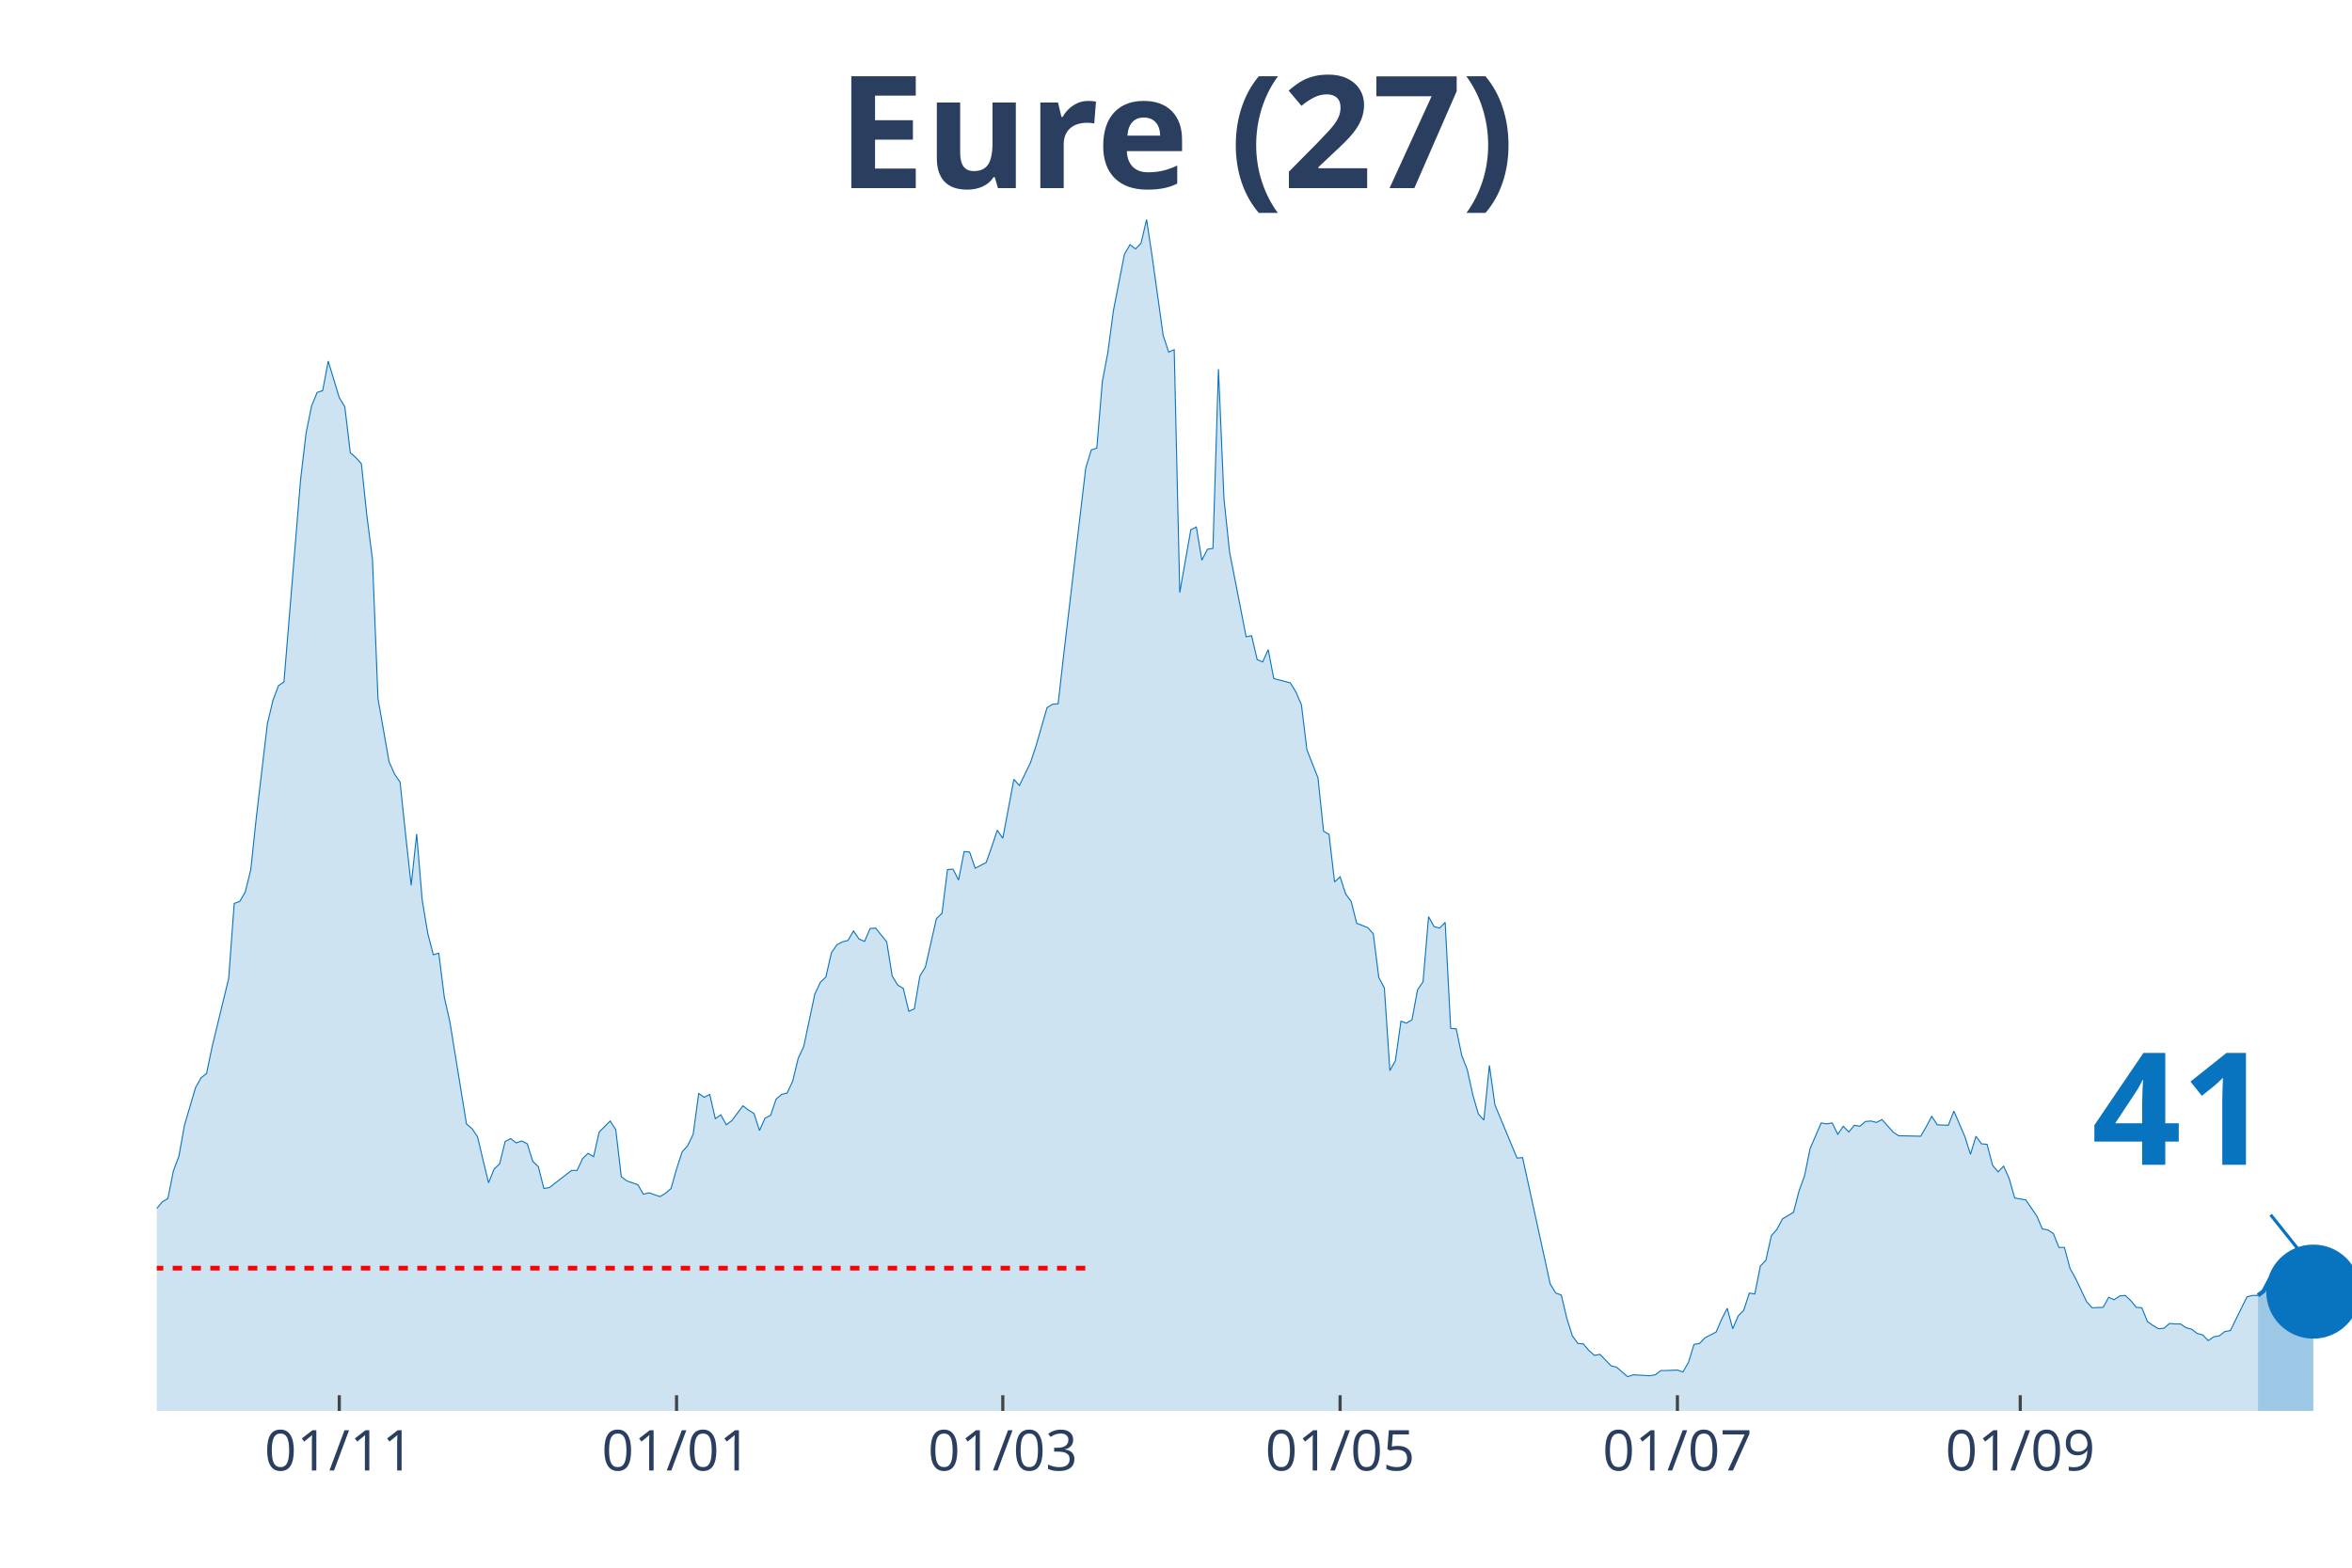
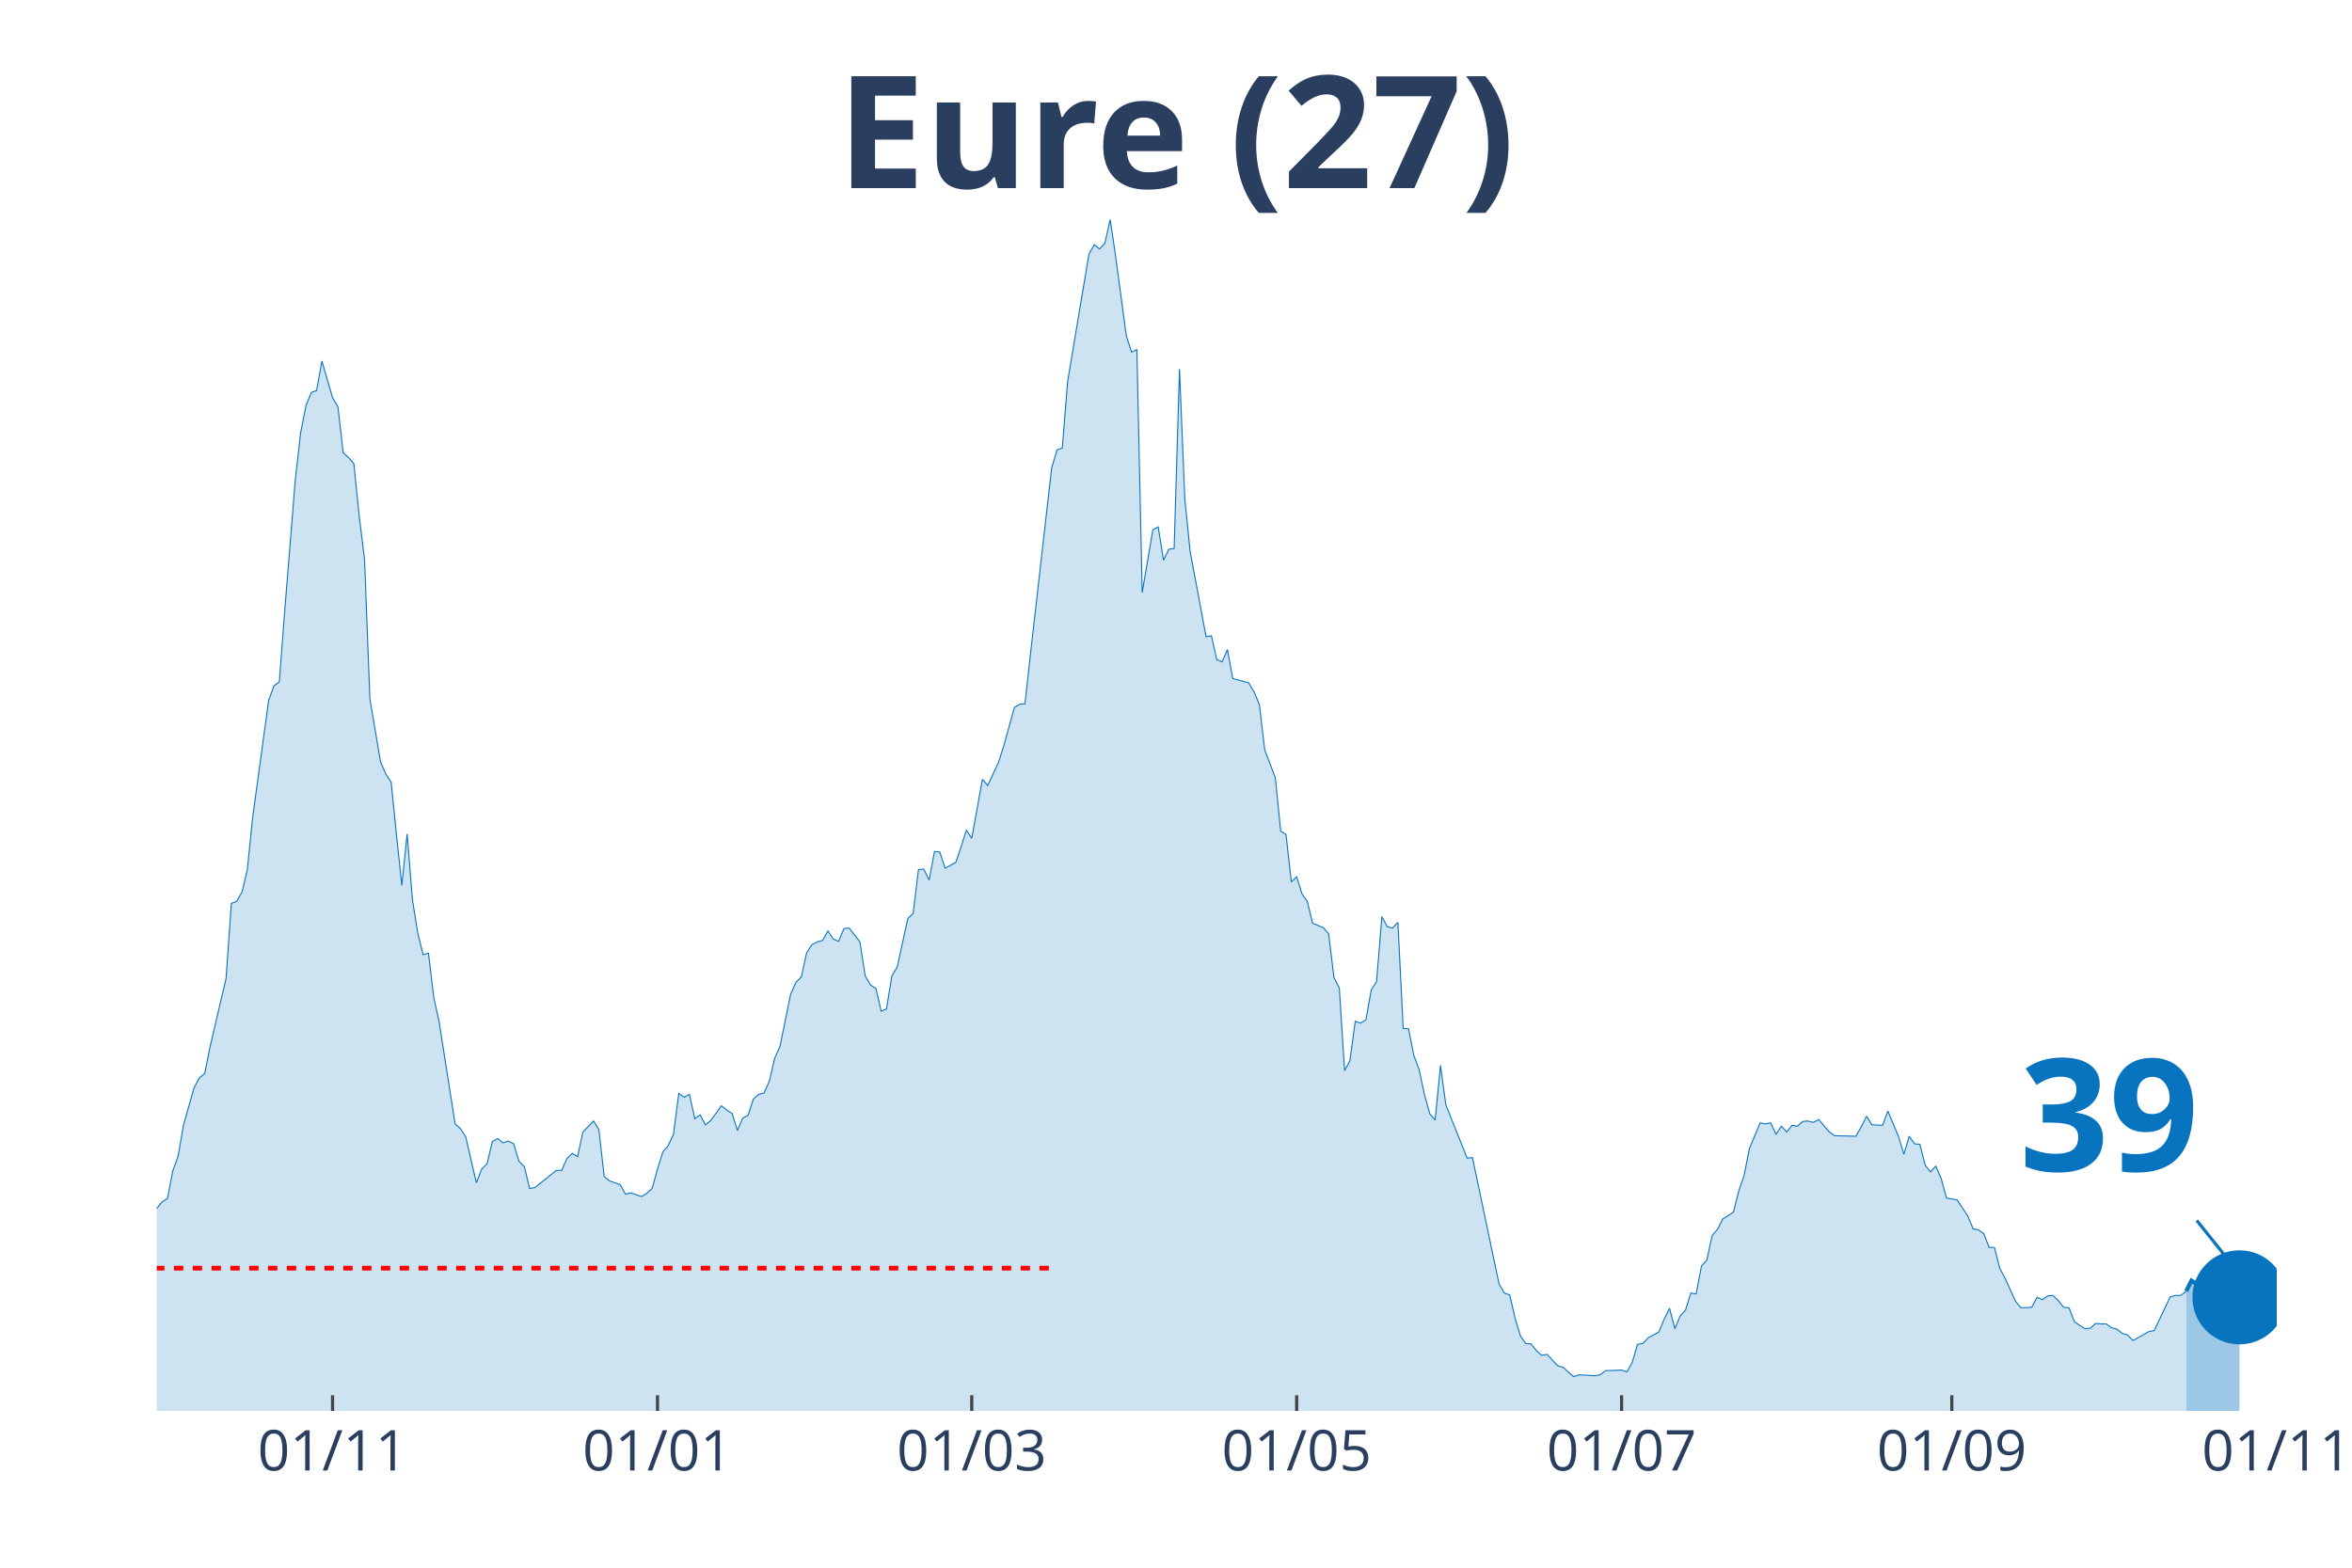
<svg xmlns="http://www.w3.org/2000/svg" class="main-svg" width="1125" height="750" style="" viewBox="0 0 750 500">
  <rect x="0" y="0" width="750" height="500" style="fill: rgb(0, 0, 0); fill-opacity: 0;" />
-   <defs id="defs-521885">
+   <defs id="defs-37d46d">
    <g class="clips">
-       <clipPath id="clip521885xyplot" class="plotclip">
-         <rect width="700" height="380" />
+       <clipPath id="clip37d46dxyplot" class="plotclip">
+         <rect width="676" height="380" />
      </clipPath>
-       <clipPath class="axesclip" id="clip521885x">
-         <rect x="50" y="0" width="700" height="500" />
+       <clipPath class="axesclip" id="clip37d46dx">
+         <rect x="50" y="0" width="676" height="500" />
      </clipPath>
-       <clipPath class="axesclip" id="clip521885y">
+       <clipPath class="axesclip" id="clip37d46dy">
        <rect x="0" y="70" width="750" height="380" />
      </clipPath>
-       <clipPath class="axesclip" id="clip521885xy">
-         <rect x="50" y="70" width="700" height="380" />
+       <clipPath class="axesclip" id="clip37d46dxy">
+         <rect x="50" y="70" width="676" height="380" />
      </clipPath>
    </g>
    <g class="gradients" />
  </defs>
  <g class="bglayer">
-     <rect class="bg" x="50" y="70" width="700" height="380" style="fill: rgb(0, 0, 0); fill-opacity: 0; stroke-width: 0;" />
+     <rect class="bg" x="50" y="70" width="676" height="380" style="fill: rgb(0, 0, 0); fill-opacity: 0; stroke-width: 0;" />
  </g>
  <g class="layer-below">
    <g class="imagelayer" />
    <g class="shapelayer" />
  </g>
  <g class="cartesianlayer">
    <g class="subplot xy">
      <g class="layer-subplot">
        <g class="shapelayer" />
        <g class="imagelayer" />
      </g>
      <g class="gridlayer">
        <g class="x">
-           <path class="xgrid crisp" transform="translate(108.19,0)" d="M0,70v380" style="stroke: rgb(255, 255, 255); stroke-opacity: 1; stroke-width: 1px;" />
-           <path class="xgrid crisp" transform="translate(215.74,0)" d="M0,70v380" style="stroke: rgb(255, 255, 255); stroke-opacity: 1; stroke-width: 1px;" />
-           <path class="xgrid crisp" transform="translate(319.77,0)" d="M0,70v380" style="stroke: rgb(255, 255, 255); stroke-opacity: 1; stroke-width: 1px;" />
-           <path class="xgrid crisp" transform="translate(427.33,0)" d="M0,70v380" style="stroke: rgb(255, 255, 255); stroke-opacity: 1; stroke-width: 1px;" />
-           <path class="xgrid crisp" transform="translate(534.89,0)" d="M0,70v380" style="stroke: rgb(255, 255, 255); stroke-opacity: 1; stroke-width: 1px;" />
-           <path class="xgrid crisp" transform="translate(644.21,0)" d="M0,70v380" style="stroke: rgb(255, 255, 255); stroke-opacity: 1; stroke-width: 1px;" />
+           <path class="xgrid crisp" transform="translate(106.05,0)" d="M0,70v380" style="stroke: rgb(255, 255, 255); stroke-opacity: 1; stroke-width: 1px;" />
+           <path class="xgrid crisp" transform="translate(209.66,0)" d="M0,70v380" style="stroke: rgb(255, 255, 255); stroke-opacity: 1; stroke-width: 1px;" />
+           <path class="xgrid crisp" transform="translate(309.87,0)" d="M0,70v380" style="stroke: rgb(255, 255, 255); stroke-opacity: 1; stroke-width: 1px;" />
+           <path class="xgrid crisp" transform="translate(413.48,0)" d="M0,70v380" style="stroke: rgb(255, 255, 255); stroke-opacity: 1; stroke-width: 1px;" />
+           <path class="xgrid crisp" transform="translate(517.09,0)" d="M0,70v380" style="stroke: rgb(255, 255, 255); stroke-opacity: 1; stroke-width: 1px;" />
+           <path class="xgrid crisp" transform="translate(622.39,0)" d="M0,70v380" style="stroke: rgb(255, 255, 255); stroke-opacity: 1; stroke-width: 1px;" />
        </g>
        <g class="y" />
      </g>
      <g class="zerolinelayer" />
      <path class="xlines-below" />
      <path class="ylines-below" />
      <g class="overlines-below" />
      <g class="xaxislayer-below" />
      <g class="yaxislayer-below" />
      <g class="overaxes-below" />
-       <g class="plot" transform="translate(50, 70)" clip-path="url('#clip521885xyplot')">
+       <g class="plot" transform="translate(50, 70)" clip-path="url('#clip37d46dxyplot')">
        <g class="scatterlayer mlayer">
-           <g class="trace scatter trace8fc135" style="stroke-miterlimit: 2;">
+           <g class="trace scatter tracef2aeb1" style="stroke-miterlimit: 2;">
            <g class="fills">
              <g>
-                 <path class="js-fill" d="M670.03,380L-239.8,380L-239.8,375.76L-230.98,376.67L-229.22,376.67L-211.59,378.64L-209.82,378.48L-116.37,378.18L-114.61,377.12L-84.63,371.21L-82.87,370.91L-75.82,365.9L-74.06,366.96L-70.53,367.12L-68.77,365.6L-67,365.3L-65.24,362.57L-63.48,360.6L-61.71,356.35L-58.19,353.17L-56.42,347.71L-52.9,345.9L-51.13,346.5L-49.37,343.17L-47.61,343.32L-44.08,342.71L-42.32,338.62L-38.79,327.86L-37.03,328.77L-35.26,325.43L-33.5,326.04L-29.97,314.82L-28.21,313L-26.45,313.46L-24.69,311.64L-21.16,311.64L-19.4,313.16L-17.63,305.73L-15.87,304.21L-12.34,299.06L-10.58,302.09L-8.82,302.54L-7.05,305.58L-5.29,314.06L-3.53,316.79L0,315.43L1.76,313.31L3.53,312.25L5.29,303.45L7.05,298.76L8.82,288.9L12.34,276.93L14.11,273.75L15.87,272.38L17.63,263.89L22.92,242.07L24.69,218.12L26.45,217.51L28.21,214.48L29.97,207.36L31.74,190.68L35.26,160.82L37.03,153.39L38.79,148.7L40.55,147.48L45.84,83.06L47.61,68.06L49.37,59.42L51.13,55.17L52.9,54.57L54.66,45.17L58.19,56.84L59.95,59.72L61.71,74.42L63.48,75.94L65.24,77.91L67,94.58L68.77,108.38L70.53,152.79L74.06,172.95L75.82,176.89L77.58,179.47L79.35,196.29L81.11,212.36L82.87,195.99L84.63,217.06L86.4,227.67L88.16,234.49L89.92,234.03L91.69,248.13L93.45,255.86L98.74,288.45L100.5,289.96L102.27,292.54L104.03,299.97L105.79,307.24L107.56,302.85L109.32,301.18L111.08,294.06L112.85,293.15L114.61,294.51L116.37,293.91L118.14,294.81L119.9,300.42L121.66,302.09L123.43,309.06L125.19,308.76L132.24,303.3L134.01,303.3L135.77,299.51L137.53,297.85L139.29,298.91L141.06,291.03L144.58,287.54L146.35,290.27L148.11,305.27L149.87,306.64L153.4,307.85L155.16,310.88L156.93,310.43L158.69,311.03L160.45,311.64L162.22,310.58L163.98,309.06L165.74,302.85L167.51,297.39L169.27,295.42L171.03,291.78L172.8,278.75L174.56,279.96L176.32,279.05L178.09,286.78L179.85,285.57L181.61,288.75L183.38,287.39L186.9,282.69L188.66,284.05L190.43,285.11L192.19,290.57L193.95,286.63L195.72,285.72L197.48,280.57L199.24,279.05L201.01,278.6L202.77,274.81L204.53,267.53L206.3,263.74L209.82,247.07L211.59,243.28L213.35,241.61L215.11,233.88L216.88,231.3L218.64,230.39L220.4,229.94L222.17,226.91L223.93,229.49L225.69,230.24L227.46,226.15L229.22,226L232.75,230.39L234.51,241.31L236.27,244.19L238.04,245.25L239.8,252.52L241.56,251.77L243.32,241.31L245.09,238.43L248.61,222.97L250.38,221.3L252.14,207.36L253.9,207.2L255.67,210.69L257.43,201.6L259.19,201.75L260.96,206.9L264.48,205.08L266.25,200.08L268.01,194.77L269.77,197.35L273.3,178.56L275.06,180.53L278.59,173.25L280.35,167.95L283.88,155.67L285.64,154.61L287.41,154.46L289.17,138.99L296.22,79.27L297.98,73.51L299.75,72.91L301.51,51.69L303.27,42.44L305.04,29.1L308.56,11.07L310.33,8.03L312.09,9.4L313.85,7.58L315.62,0L317.38,11.67L320.91,36.98L322.67,42.29L324.43,41.53L326.2,118.99L329.72,98.98L331.49,98.07L333.25,108.68L335.01,105.19L336.78,104.89L338.54,47.75L340.3,89.13L342.07,105.95L347.36,133.08L349.12,132.78L350.88,140.36L352.64,141.12L354.41,137.18L356.17,146.42L361.46,147.79L363.22,150.67L364.99,154.76L366.75,169.16L370.28,178.1L372.04,195.08L373.8,196.14L375.57,211.3L377.33,209.63L379.09,215.09L380.86,217.51L382.62,224.48L386.15,225.85L387.91,227.82L389.67,241.76L391.44,245.1L393.2,271.47L394.96,268.29L396.73,255.71L398.49,256.31L400.25,255.25L402.02,245.7L403.78,243.13L405.54,222.36L407.3,225.54L409.07,226L410.83,224.18L412.59,257.98L414.36,258.13L416.12,266.62L417.88,271.17L419.65,279.2L421.41,285.27L423.17,287.24L424.94,269.8L426.7,282.39L433.75,299.36L435.52,299.21L444.33,339.53L446.1,342.41L447.86,343.02L449.62,350.44L451.39,356.05L453.15,358.48L454.91,358.63L456.68,360.75L458.44,362.27L460.2,361.96L463.73,365.6L465.49,366.06L469.02,369.09L470.78,368.48L476.07,368.78L477.83,368.48L479.6,367.12L481.36,367.12L484.89,366.96L486.65,367.57L488.41,364.54L490.18,358.78L491.94,358.48L493.7,356.66L497.23,354.84L498.99,350.75L500.76,347.26L502.52,353.78L504.28,349.68L506.05,347.87L507.81,342.41L509.57,342.71L511.34,333.77L513.1,331.95L514.86,324.07L516.62,322.1L518.39,318.76L520.15,317.7L521.91,316.64L523.68,309.82L525.44,304.97L527.2,296.33L530.73,288.15L532.49,288.45L534.26,288.15L536.02,291.78L537.78,289.21L539.55,291.03L541.31,288.9L543.07,289.21L544.84,287.69L546.6,287.54L548.36,287.99L550.13,287.08L553.65,291.03L555.42,292.24L562.47,292.39L564.23,289.36L565.99,286.02L567.76,288.75L571.28,288.9L573.05,284.36L576.57,292.54L578.34,298.15L580.1,292.39L581.86,294.81L583.63,294.97L585.39,301.64L587.15,303.76L588.92,301.94L590.68,305.88L592.44,312.09L595.97,312.7L597.73,315.28L599.5,317.85L601.26,321.95L603.02,322.25L604.79,323.46L606.55,327.86L608.31,327.86L610.08,334.53L611.84,337.71L615.37,345.14L617.13,347.11L620.65,346.96L622.42,343.77L624.18,344.53L625.94,343.32L627.71,343.17L629.47,344.83L631.23,346.96L633,347.11L634.76,351.5L636.52,352.72L638.29,353.78L640.05,353.63L641.81,352.11L643.58,352.26L645.34,352.26L647.1,353.47L648.87,353.93L650.63,355.29L652.39,355.75L654.16,357.57L655.92,356.35L657.68,356.05L659.45,354.69L661.21,354.38L666.5,343.62L668.26,343.17L670.03,343.17" style="fill: rgb(8, 115, 191); fill-opacity: 0.2; stroke-width: 0;" />
+                 <path class="js-fill" d="M647.13,380L-230.99,380L-230.99,375.76L-222.5,376.67L-220.8,376.67L-203.82,378.64L-202.12,378.48L-112.1,378.18L-110.4,377.12L-83.23,371.81L-81.53,371.21L-78.13,370L-76.43,367.42L-73.04,365.9L-71.34,366.96L-67.94,367.12L-66.24,365.6L-64.54,365.3L-62.84,362.57L-61.15,360.6L-59.45,356.35L-56.05,353.17L-54.35,347.71L-50.95,345.9L-49.26,346.5L-47.56,343.17L-45.86,343.32L-42.46,342.71L-40.76,338.62L-37.37,327.86L-35.67,328.77L-33.97,325.43L-32.27,326.04L-28.87,314.82L-27.18,313L-25.48,313.46L-23.78,311.64L-20.38,311.64L-18.68,313.16L-16.98,305.73L-15.29,304.21L-11.89,299.06L-10.19,302.09L-8.49,302.54L-6.79,305.58L-5.1,314.06L-3.4,316.79L0,315.43L1.7,313.31L3.4,312.25L5.1,303.45L6.79,298.76L8.49,288.9L11.89,276.93L13.59,273.75L15.29,272.38L16.98,263.89L22.08,242.07L23.78,218.12L25.48,217.51L27.18,214.48L28.87,207.36L30.57,190.68L35.67,153.39L37.37,148.7L39.07,147.48L40.76,125.2L44.16,83.06L45.86,68.06L47.56,59.42L49.26,55.17L50.95,54.57L52.65,45.17L56.05,56.84L57.75,59.72L59.45,74.42L61.15,75.94L62.84,77.91L64.54,94.58L66.24,108.38L67.94,152.79L71.34,172.95L73.04,176.89L74.73,179.47L76.43,196.29L78.13,212.36L79.83,195.99L81.53,217.06L83.23,227.67L84.92,234.49L86.62,234.03L88.32,248.13L90.02,255.86L95.12,288.45L96.81,289.96L98.51,292.54L100.21,299.97L101.91,307.24L103.61,302.85L105.31,301.18L107.01,294.06L108.7,293.15L110.4,294.51L112.1,293.91L113.8,294.81L115.5,300.42L117.2,302.09L118.89,309.06L120.59,308.76L127.39,303.3L129.09,303.3L130.78,299.51L132.48,297.85L134.18,298.91L135.88,291.03L139.28,287.54L140.97,290.27L142.67,305.27L144.37,306.64L147.77,307.85L149.47,310.88L151.17,310.43L152.86,311.03L154.56,311.64L156.26,310.58L157.96,309.06L159.66,302.85L161.36,297.39L163.06,295.42L164.75,291.78L166.45,278.75L168.15,279.96L169.85,279.05L171.55,286.78L173.25,285.57L174.94,288.75L176.64,287.39L180.04,282.69L181.74,284.05L183.44,285.11L185.14,290.57L186.83,286.63L188.53,285.72L190.23,280.57L191.93,279.05L193.63,278.6L195.33,274.81L197.03,267.53L198.72,263.74L202.12,247.07L203.82,243.28L205.52,241.61L207.22,233.88L208.91,231.3L210.61,230.39L212.31,229.94L214.01,226.91L215.71,229.49L217.41,230.24L219.11,226.15L220.8,226L224.2,230.39L225.9,241.31L227.6,244.19L229.3,245.25L230.99,252.52L232.69,251.77L234.39,241.31L236.09,238.43L239.49,222.97L241.19,221.3L242.88,207.36L244.58,207.2L246.28,210.69L247.98,201.6L249.68,201.75L251.38,206.9L254.77,205.08L256.47,200.08L258.17,194.77L259.87,197.35L263.27,178.56L264.96,180.53L268.36,173.25L270.06,167.95L273.46,155.67L275.16,154.61L276.85,154.46L278.55,138.99L285.35,79.27L287.05,73.51L288.74,72.91L290.44,51.69L297.24,11.07L298.93,8.03L300.63,9.4L302.33,7.58L304.03,0L305.73,11.67L309.13,36.98L310.82,42.29L312.52,41.53L314.22,118.99L317.62,98.98L319.32,98.07L321.02,108.68L322.71,105.19L324.41,104.89L326.11,47.75L327.81,89.13L329.51,105.95L334.6,133.08L336.3,132.78L338,140.36L339.7,141.12L341.4,137.18L343.1,146.42L348.19,147.79L349.89,150.67L351.59,154.76L353.29,169.16L356.68,178.1L358.38,195.08L360.08,196.14L361.78,211.3L363.48,209.63L365.18,215.09L366.87,217.51L368.57,224.48L371.97,225.85L373.67,227.82L375.37,241.76L377.07,245.1L378.76,271.47L380.46,268.29L382.16,255.71L383.86,256.31L385.56,255.25L387.26,245.7L388.95,243.13L390.65,222.36L392.35,225.54L394.05,226L395.75,224.18L397.45,257.98L399.15,258.13L400.84,266.62L402.54,271.17L404.24,279.2L405.94,285.27L407.64,287.24L409.34,269.8L411.04,282.39L417.83,299.36L419.53,299.21L428.02,339.53L429.72,342.41L431.42,343.02L433.12,350.44L434.81,356.05L436.51,358.48L438.21,358.63L439.91,360.75L441.61,362.27L443.31,361.96L446.7,365.6L448.4,366.06L451.8,369.09L453.5,368.48L458.59,368.78L460.29,368.48L461.99,367.12L463.69,367.12L467.09,366.96L468.78,367.57L470.48,364.54L472.18,358.78L473.88,358.48L475.58,356.66L478.97,354.84L480.67,350.75L482.37,347.26L484.07,353.78L485.77,349.68L487.47,347.87L489.17,342.41L490.86,342.71L492.56,333.77L494.26,331.95L495.96,324.07L497.66,322.1L499.36,318.76L501.06,317.7L502.75,316.64L504.45,309.82L506.15,304.97L507.85,296.33L511.25,288.15L512.94,288.45L514.64,288.15L516.34,291.78L518.04,289.21L519.74,291.03L521.44,288.9L523.14,289.21L524.83,287.69L526.53,287.54L528.23,287.99L529.93,287.08L533.33,291.03L535.03,292.24L541.82,292.39L543.52,289.36L545.22,286.02L546.91,288.75L550.31,288.9L552.01,284.36L555.41,292.54L557.11,298.15L558.8,292.39L560.5,294.81L562.2,294.97L563.9,301.64L565.6,303.76L567.3,301.94L568.99,305.88L570.69,312.09L574.09,312.7L575.79,315.28L577.49,317.85L579.19,321.95L580.88,322.25L582.58,323.46L584.28,327.86L585.98,327.86L587.68,334.53L589.38,337.71L592.77,345.14L594.47,347.11L597.87,346.96L599.57,343.77L601.27,344.53L602.96,343.32L604.66,343.17L606.36,344.83L608.06,346.96L609.76,347.11L611.46,351.5L613.16,352.72L614.85,353.78L616.55,353.63L618.25,352.11L619.95,352.26L621.65,352.26L623.35,353.47L625.05,353.93L626.74,355.29L628.44,355.75L630.14,357.57L635.24,354.69L636.93,354.38L642.03,343.62L643.73,343.17L645.43,343.17L647.13,341.8" style="fill: rgb(8, 115, 191); fill-opacity: 0.2; stroke-width: 0;" />
              </g>
            </g>
            <g class="errorbars" />
            <g class="lines">
-               <path class="js-line" d="M-239.8,375.76L-230.98,376.67L-229.22,376.67L-211.59,378.64L-209.82,378.48L-116.37,378.18L-114.61,377.12L-84.63,371.21L-82.87,370.91L-75.82,365.9L-74.06,366.96L-70.53,367.12L-68.77,365.6L-67,365.3L-65.24,362.57L-63.48,360.6L-61.71,356.35L-58.19,353.17L-56.42,347.71L-52.9,345.9L-51.13,346.5L-49.37,343.17L-47.61,343.32L-44.08,342.71L-42.32,338.62L-38.79,327.86L-37.03,328.77L-35.26,325.43L-33.5,326.04L-29.97,314.82L-28.21,313L-26.45,313.46L-24.69,311.64L-21.16,311.64L-19.4,313.16L-17.63,305.73L-15.87,304.21L-12.34,299.06L-10.58,302.09L-8.82,302.54L-7.05,305.58L-5.29,314.06L-3.53,316.79L0,315.43L1.76,313.31L3.53,312.25L5.29,303.45L7.05,298.76L8.82,288.9L12.34,276.93L14.11,273.75L15.87,272.38L17.63,263.89L22.92,242.07L24.69,218.12L26.45,217.51L28.21,214.48L29.97,207.36L31.74,190.68L35.26,160.82L37.03,153.39L38.79,148.7L40.55,147.48L45.84,83.06L47.61,68.06L49.37,59.42L51.13,55.17L52.9,54.57L54.66,45.17L58.19,56.84L59.95,59.72L61.71,74.42L63.48,75.94L65.24,77.91L67,94.58L68.77,108.38L70.53,152.79L74.06,172.95L75.82,176.89L77.58,179.47L79.35,196.29L81.11,212.36L82.87,195.99L84.63,217.06L86.4,227.67L88.16,234.49L89.92,234.03L91.69,248.13L93.45,255.86L98.74,288.45L100.5,289.96L102.27,292.54L104.03,299.97L105.79,307.24L107.56,302.85L109.32,301.18L111.08,294.06L112.85,293.15L114.61,294.51L116.37,293.91L118.14,294.81L119.9,300.42L121.66,302.09L123.43,309.06L125.19,308.76L132.24,303.3L134.01,303.3L135.77,299.51L137.53,297.85L139.29,298.91L141.06,291.03L144.58,287.54L146.35,290.27L148.11,305.27L149.87,306.64L153.4,307.85L155.16,310.88L156.93,310.43L158.69,311.03L160.45,311.64L162.22,310.58L163.98,309.06L165.74,302.85L167.51,297.39L169.27,295.42L171.03,291.78L172.8,278.75L174.56,279.96L176.32,279.05L178.09,286.78L179.85,285.57L181.61,288.75L183.38,287.39L186.9,282.69L188.66,284.05L190.43,285.11L192.19,290.57L193.95,286.63L195.72,285.72L197.48,280.57L199.24,279.05L201.01,278.6L202.77,274.81L204.53,267.53L206.3,263.74L209.82,247.07L211.59,243.28L213.35,241.61L215.11,233.88L216.88,231.3L218.64,230.39L220.4,229.94L222.17,226.91L223.93,229.49L225.69,230.24L227.46,226.15L229.22,226L232.75,230.39L234.51,241.31L236.27,244.19L238.04,245.25L239.8,252.52L241.56,251.77L243.32,241.31L245.09,238.43L248.61,222.97L250.38,221.3L252.14,207.36L253.9,207.2L255.67,210.69L257.43,201.6L259.19,201.75L260.96,206.9L264.48,205.08L266.25,200.08L268.01,194.77L269.77,197.35L273.3,178.56L275.06,180.53L278.59,173.25L280.35,167.95L283.88,155.67L285.64,154.61L287.41,154.46L289.17,138.99L296.22,79.27L297.98,73.51L299.75,72.91L301.51,51.69L303.27,42.44L305.04,29.1L308.56,11.07L310.33,8.03L312.09,9.4L313.85,7.58L315.62,0L317.38,11.67L320.91,36.98L322.67,42.29L324.43,41.53L326.2,118.99L329.72,98.98L331.49,98.07L333.25,108.68L335.01,105.19L336.78,104.89L338.54,47.75L340.3,89.13L342.07,105.95L347.36,133.08L349.12,132.78L350.88,140.36L352.64,141.12L354.41,137.18L356.17,146.42L361.46,147.79L363.22,150.67L364.99,154.76L366.75,169.16L370.28,178.1L372.04,195.08L373.8,196.14L375.57,211.3L377.33,209.63L379.09,215.09L380.86,217.51L382.62,224.48L386.15,225.85L387.91,227.82L389.67,241.76L391.44,245.1L393.2,271.47L394.96,268.29L396.73,255.71L398.49,256.31L400.25,255.25L402.02,245.7L403.78,243.13L405.54,222.36L407.3,225.54L409.07,226L410.83,224.18L412.59,257.98L414.36,258.13L416.12,266.62L417.88,271.17L419.65,279.2L421.41,285.27L423.17,287.24L424.94,269.8L426.7,282.39L433.75,299.36L435.52,299.21L444.33,339.53L446.1,342.41L447.86,343.02L449.62,350.44L451.39,356.05L453.15,358.48L454.91,358.63L456.68,360.75L458.44,362.27L460.2,361.96L463.73,365.6L465.49,366.06L469.02,369.09L470.78,368.48L476.07,368.78L477.83,368.48L479.6,367.12L481.36,367.12L484.89,366.96L486.65,367.57L488.41,364.54L490.18,358.78L491.94,358.48L493.7,356.66L497.23,354.84L498.99,350.75L500.76,347.26L502.52,353.78L504.28,349.68L506.05,347.87L507.81,342.41L509.57,342.71L511.34,333.77L513.1,331.95L514.86,324.07L516.62,322.1L518.39,318.76L520.15,317.7L521.91,316.64L523.68,309.82L525.44,304.97L527.2,296.33L530.73,288.15L532.49,288.45L534.26,288.15L536.02,291.78L537.78,289.21L539.55,291.03L541.31,288.9L543.07,289.21L544.84,287.69L546.6,287.54L548.36,287.99L550.13,287.08L553.65,291.03L555.42,292.24L562.47,292.39L564.23,289.36L565.99,286.02L567.76,288.75L571.28,288.9L573.05,284.36L576.57,292.54L578.34,298.15L580.1,292.39L581.86,294.81L583.63,294.97L585.39,301.64L587.15,303.76L588.92,301.94L590.68,305.88L592.44,312.09L595.97,312.7L597.73,315.28L599.5,317.85L601.26,321.95L603.02,322.25L604.79,323.46L606.55,327.86L608.31,327.86L610.08,334.53L611.84,337.71L615.37,345.14L617.13,347.11L620.65,346.96L622.42,343.77L624.18,344.53L625.94,343.32L627.71,343.17L629.47,344.83L631.23,346.96L633,347.11L634.76,351.5L636.52,352.72L638.29,353.78L640.05,353.63L641.81,352.11L643.58,352.26L645.34,352.26L647.1,353.47L648.87,353.93L650.63,355.29L652.39,355.75L654.16,357.57L655.92,356.35L657.68,356.05L659.45,354.69L661.21,354.38L666.5,343.62L668.26,343.17L670.03,343.17" style="vector-effect: non-scaling-stroke; fill: none; stroke: rgb(8, 115, 191); stroke-opacity: 1; stroke-width: 0.5px; opacity: 1;" />
+               <path class="js-line" d="M-230.99,375.76L-222.5,376.67L-220.8,376.67L-203.82,378.64L-202.12,378.48L-112.1,378.18L-110.4,377.12L-83.23,371.81L-81.53,371.21L-78.13,370L-76.43,367.42L-73.04,365.9L-71.34,366.96L-67.94,367.12L-66.24,365.6L-64.54,365.3L-62.84,362.57L-61.15,360.6L-59.45,356.35L-56.05,353.17L-54.35,347.71L-50.95,345.9L-49.26,346.5L-47.56,343.17L-45.86,343.32L-42.46,342.71L-40.76,338.62L-37.37,327.86L-35.67,328.77L-33.97,325.43L-32.27,326.04L-28.87,314.82L-27.18,313L-25.48,313.46L-23.78,311.64L-20.38,311.64L-18.68,313.16L-16.98,305.73L-15.29,304.21L-11.89,299.06L-10.19,302.09L-8.49,302.54L-6.79,305.58L-5.1,314.06L-3.4,316.79L0,315.43L1.7,313.31L3.4,312.25L5.1,303.45L6.79,298.76L8.49,288.9L11.89,276.93L13.59,273.75L15.29,272.38L16.98,263.89L22.08,242.07L23.78,218.12L25.48,217.51L27.18,214.48L28.87,207.36L30.57,190.68L35.67,153.39L37.37,148.7L39.07,147.48L40.76,125.2L44.16,83.06L45.86,68.06L47.56,59.42L49.26,55.17L50.95,54.57L52.65,45.17L56.05,56.84L57.75,59.72L59.45,74.42L61.15,75.94L62.84,77.91L64.54,94.58L66.24,108.38L67.94,152.79L71.34,172.95L73.04,176.89L74.73,179.47L76.43,196.29L78.13,212.36L79.83,195.99L81.53,217.06L83.23,227.67L84.92,234.49L86.62,234.03L88.32,248.13L90.02,255.86L95.12,288.45L96.81,289.96L98.51,292.54L100.21,299.97L101.91,307.24L103.61,302.85L105.31,301.18L107.01,294.06L108.7,293.15L110.4,294.51L112.1,293.91L113.8,294.81L115.5,300.42L117.2,302.09L118.89,309.06L120.59,308.76L127.39,303.3L129.09,303.3L130.78,299.51L132.48,297.85L134.18,298.91L135.88,291.03L139.28,287.54L140.97,290.27L142.67,305.27L144.37,306.64L147.77,307.85L149.47,310.88L151.17,310.43L152.86,311.03L154.56,311.64L156.26,310.58L157.96,309.06L159.66,302.85L161.36,297.39L163.06,295.42L164.75,291.78L166.45,278.75L168.15,279.96L169.85,279.05L171.55,286.78L173.25,285.57L174.94,288.75L176.64,287.39L180.04,282.69L181.74,284.05L183.44,285.11L185.14,290.57L186.83,286.63L188.53,285.72L190.23,280.57L191.93,279.05L193.63,278.6L195.33,274.81L197.03,267.53L198.72,263.74L202.12,247.07L203.82,243.28L205.52,241.61L207.22,233.88L208.91,231.3L210.61,230.39L212.31,229.94L214.01,226.91L215.71,229.49L217.41,230.24L219.11,226.15L220.8,226L224.2,230.39L225.9,241.31L227.6,244.19L229.3,245.25L230.99,252.52L232.69,251.77L234.39,241.31L236.09,238.43L239.49,222.97L241.19,221.3L242.88,207.36L244.58,207.2L246.28,210.69L247.98,201.6L249.68,201.75L251.38,206.9L254.77,205.08L256.47,200.08L258.17,194.77L259.87,197.35L263.27,178.56L264.96,180.53L268.36,173.25L270.06,167.95L273.46,155.67L275.16,154.61L276.85,154.46L278.55,138.99L285.35,79.27L287.05,73.51L288.74,72.91L290.44,51.69L297.24,11.07L298.93,8.03L300.63,9.4L302.33,7.58L304.03,0L305.73,11.67L309.13,36.98L310.82,42.29L312.52,41.53L314.22,118.99L317.62,98.98L319.32,98.07L321.02,108.68L322.71,105.19L324.41,104.89L326.11,47.75L327.81,89.13L329.51,105.95L334.6,133.08L336.3,132.78L338,140.36L339.7,141.12L341.4,137.18L343.1,146.42L348.19,147.79L349.89,150.67L351.59,154.76L353.29,169.16L356.68,178.1L358.38,195.08L360.08,196.14L361.78,211.3L363.48,209.63L365.18,215.09L366.87,217.51L368.57,224.48L371.97,225.85L373.67,227.82L375.37,241.76L377.07,245.1L378.76,271.47L380.46,268.29L382.16,255.71L383.86,256.31L385.56,255.25L387.26,245.7L388.95,243.13L390.65,222.36L392.35,225.54L394.05,226L395.75,224.18L397.45,257.98L399.15,258.13L400.84,266.62L402.54,271.17L404.24,279.2L405.94,285.27L407.64,287.24L409.34,269.8L411.04,282.39L417.83,299.36L419.53,299.21L428.02,339.53L429.72,342.41L431.42,343.02L433.12,350.44L434.81,356.05L436.51,358.48L438.21,358.63L439.91,360.75L441.61,362.27L443.31,361.96L446.7,365.6L448.4,366.06L451.8,369.09L453.5,368.48L458.59,368.78L460.29,368.48L461.99,367.12L463.69,367.12L467.09,366.96L468.78,367.57L470.48,364.54L472.18,358.78L473.88,358.48L475.58,356.66L478.97,354.84L480.67,350.75L482.37,347.26L484.07,353.78L485.77,349.68L487.47,347.87L489.17,342.41L490.86,342.71L492.56,333.77L494.26,331.95L495.96,324.07L497.66,322.1L499.36,318.76L501.06,317.7L502.75,316.64L504.45,309.82L506.15,304.97L507.85,296.33L511.25,288.15L512.94,288.45L514.64,288.15L516.34,291.78L518.04,289.21L519.74,291.03L521.44,288.9L523.14,289.21L524.83,287.69L526.53,287.54L528.23,287.99L529.93,287.08L533.33,291.03L535.03,292.24L541.82,292.39L543.52,289.36L545.22,286.02L546.91,288.75L550.31,288.9L552.01,284.36L555.41,292.54L557.11,298.15L558.8,292.39L560.5,294.81L562.2,294.97L563.9,301.64L565.6,303.76L567.3,301.94L568.99,305.88L570.69,312.09L574.09,312.7L575.79,315.28L577.49,317.85L579.19,321.95L580.88,322.25L582.58,323.46L584.28,327.86L585.98,327.86L587.68,334.53L589.38,337.71L592.77,345.14L594.47,347.11L597.87,346.96L599.57,343.77L601.27,344.53L602.96,343.32L604.66,343.17L606.36,344.83L608.06,346.96L609.76,347.11L611.46,351.5L613.16,352.72L614.85,353.78L616.55,353.63L618.25,352.11L619.95,352.26L621.65,352.26L623.35,353.47L625.05,353.93L626.74,355.29L628.44,355.75L630.14,357.57L635.24,354.69L636.93,354.38L642.03,343.62L643.73,343.17L645.43,343.17L647.13,341.8" style="vector-effect: non-scaling-stroke; fill: none; stroke: rgb(8, 115, 191); stroke-opacity: 1; stroke-width: 0.5px; opacity: 1;" />
            </g>
            <g class="points" />
            <g class="text" />
          </g>
-           <g class="trace scatter traceb418d7" style="stroke-miterlimit: 2;">
+           <g class="trace scatter trace66bfe6" style="stroke-miterlimit: 2;">
            <g class="fills">
              <g>
-                 <path class="js-fill" d="M687.66,380L670.03,380L670.03,343.17L671.79,341.8L673.55,338.47L675.31,339.53L677.08,338.77L678.84,341.8L680.6,341.05L682.37,340.74L684.13,341.5L685.89,342.56L687.66,341.95" style="fill: rgb(8, 115, 191); fill-opacity: 0.4; stroke-width: 0;" />
+                 <path class="js-fill" d="M664.11,380L647.13,380L647.13,341.8L648.82,338.47L650.52,339.53L652.22,338.77L653.92,341.8L657.32,340.74L659.02,341.5L660.71,342.56L662.41,341.95L664.11,343.77" style="fill: rgb(8, 115, 191); fill-opacity: 0.4; stroke-width: 0;" />
              </g>
            </g>
            <g class="errorbars" />
            <g class="lines">
-               <path class="js-line" d="M670.03,343.17L671.79,341.8L673.55,338.47L675.31,339.53L677.08,338.77L678.84,341.8L680.6,341.05L682.37,340.74L684.13,341.5L685.89,342.56L687.66,341.95" style="vector-effect: non-scaling-stroke; fill: none; stroke: rgb(8, 115, 191); stroke-opacity: 1; stroke-width: 2px; opacity: 1;" />
+               <path class="js-line" d="M647.13,341.8L648.82,338.47L650.52,339.53L652.22,338.77L653.92,341.8L657.32,340.74L659.02,341.5L660.71,342.56L662.41,341.95L664.11,343.77" style="vector-effect: non-scaling-stroke; fill: none; stroke: rgb(8, 115, 191); stroke-opacity: 1; stroke-width: 2px; opacity: 1;" />
            </g>
            <g class="points" />
            <g class="text" />
          </g>
-           <g class="trace scatter traceb9439e" style="stroke-miterlimit: 2; opacity: 1;">
+           <g class="trace scatter tracef227f1" style="stroke-miterlimit: 2; opacity: 1;">
            <g class="fills" />
            <g class="errorbars" />
            <g class="lines" />
            <g class="points">
-               <path class="point" transform="translate(687.66,341.95)" d="M15,0A15,15 0 1,1 0,-15A15,15 0 0,1 15,0Z" style="opacity: 1; stroke-width: 0px; fill: rgb(8, 115, 191); fill-opacity: 1;" />
+               <path class="point" transform="translate(664.11,343.77)" d="M15,0A15,15 0 1,1 0,-15A15,15 0 0,1 15,0Z" style="opacity: 1; stroke-width: 0px; fill: rgb(8, 115, 191); fill-opacity: 1;" />
            </g>
            <g class="text" />
          </g>
        </g>
      </g>
      <g class="overplot" />
      <path class="xlines-above crisp" style="fill: none; stroke-width: 1px; stroke: rgb(0, 0, 0); stroke-opacity: 0;" d="" />
      <path class="ylines-above crisp" style="fill: none;" d="M0,0" />
      <g class="overlines-above" />
      <g class="xaxislayer-above">
-         <path class="xtick ticks crisp" d="M0,450v-5" transform="translate(108.19,0)" style="stroke: rgb(68, 68, 68); stroke-opacity: 1; stroke-width: 1px;" />
-         <path class="xtick ticks crisp" d="M0,450v-5" transform="translate(215.74,0)" style="stroke: rgb(68, 68, 68); stroke-opacity: 1; stroke-width: 1px;" />
-         <path class="xtick ticks crisp" d="M0,450v-5" transform="translate(319.77,0)" style="stroke: rgb(68, 68, 68); stroke-opacity: 1; stroke-width: 1px;" />
-         <path class="xtick ticks crisp" d="M0,450v-5" transform="translate(427.33,0)" style="stroke: rgb(68, 68, 68); stroke-opacity: 1; stroke-width: 1px;" />
-         <path class="xtick ticks crisp" d="M0,450v-5" transform="translate(534.89,0)" style="stroke: rgb(68, 68, 68); stroke-opacity: 1; stroke-width: 1px;" />
-         <path class="xtick ticks crisp" d="M0,450v-5" transform="translate(644.21,0)" style="stroke: rgb(68, 68, 68); stroke-opacity: 1; stroke-width: 1px;" />
+         <path class="xtick ticks crisp" d="M0,450v-5" transform="translate(106.05,0)" style="stroke: rgb(68, 68, 68); stroke-opacity: 1; stroke-width: 1px;" />
+         <path class="xtick ticks crisp" d="M0,450v-5" transform="translate(209.66,0)" style="stroke: rgb(68, 68, 68); stroke-opacity: 1; stroke-width: 1px;" />
+         <path class="xtick ticks crisp" d="M0,450v-5" transform="translate(309.87,0)" style="stroke: rgb(68, 68, 68); stroke-opacity: 1; stroke-width: 1px;" />
+         <path class="xtick ticks crisp" d="M0,450v-5" transform="translate(413.48,0)" style="stroke: rgb(68, 68, 68); stroke-opacity: 1; stroke-width: 1px;" />
+         <path class="xtick ticks crisp" d="M0,450v-5" transform="translate(517.09,0)" style="stroke: rgb(68, 68, 68); stroke-opacity: 1; stroke-width: 1px;" />
+         <path class="xtick ticks crisp" d="M0,450v-5" transform="translate(622.39,0)" style="stroke: rgb(68, 68, 68); stroke-opacity: 1; stroke-width: 1px;" />
        <g class="xtick">
-           <text text-anchor="middle" x="0" y="469" transform="translate(108.19,0)" style="font-family: 'Open Sans', verdana, arial, sans-serif; font-size: 18px; fill: rgb(42, 63, 95); fill-opacity: 1; white-space: pre;">01/11</text>
+           <text text-anchor="middle" x="0" y="469" transform="translate(106.05,0)" style="font-family: 'Open Sans', verdana, arial, sans-serif; font-size: 18px; fill: rgb(42, 63, 95); fill-opacity: 1; white-space: pre;">01/11</text>
        </g>
        <g class="xtick">
-           <text text-anchor="middle" x="0" y="469" transform="translate(215.74,0)" style="font-family: 'Open Sans', verdana, arial, sans-serif; font-size: 18px; fill: rgb(42, 63, 95); fill-opacity: 1; white-space: pre;">01/01</text>
+           <text text-anchor="middle" x="0" y="469" transform="translate(209.66,0)" style="font-family: 'Open Sans', verdana, arial, sans-serif; font-size: 18px; fill: rgb(42, 63, 95); fill-opacity: 1; white-space: pre;">01/01</text>
        </g>
        <g class="xtick">
-           <text text-anchor="middle" x="0" y="469" transform="translate(319.77,0)" style="font-family: 'Open Sans', verdana, arial, sans-serif; font-size: 18px; fill: rgb(42, 63, 95); fill-opacity: 1; white-space: pre;">01/03</text>
+           <text text-anchor="middle" x="0" y="469" transform="translate(309.87,0)" style="font-family: 'Open Sans', verdana, arial, sans-serif; font-size: 18px; fill: rgb(42, 63, 95); fill-opacity: 1; white-space: pre;">01/03</text>
        </g>
        <g class="xtick">
-           <text text-anchor="middle" x="0" y="469" transform="translate(427.33,0)" style="font-family: 'Open Sans', verdana, arial, sans-serif; font-size: 18px; fill: rgb(42, 63, 95); fill-opacity: 1; white-space: pre;">01/05</text>
+           <text text-anchor="middle" x="0" y="469" transform="translate(413.48,0)" style="font-family: 'Open Sans', verdana, arial, sans-serif; font-size: 18px; fill: rgb(42, 63, 95); fill-opacity: 1; white-space: pre;">01/05</text>
        </g>
        <g class="xtick">
-           <text text-anchor="middle" x="0" y="469" transform="translate(534.89,0)" style="font-family: 'Open Sans', verdana, arial, sans-serif; font-size: 18px; fill: rgb(42, 63, 95); fill-opacity: 1; white-space: pre;">01/07</text>
+           <text text-anchor="middle" x="0" y="469" transform="translate(517.09,0)" style="font-family: 'Open Sans', verdana, arial, sans-serif; font-size: 18px; fill: rgb(42, 63, 95); fill-opacity: 1; white-space: pre;">01/07</text>
        </g>
        <g class="xtick">
-           <text text-anchor="middle" x="0" y="469" transform="translate(644.21,0)" style="font-family: 'Open Sans', verdana, arial, sans-serif; font-size: 18px; fill: rgb(42, 63, 95); fill-opacity: 1; white-space: pre;">01/09</text>
+           <text text-anchor="middle" x="0" y="469" transform="translate(622.39,0)" style="font-family: 'Open Sans', verdana, arial, sans-serif; font-size: 18px; fill: rgb(42, 63, 95); fill-opacity: 1; white-space: pre;">01/09</text>
+         </g>
+         <g class="xtick">
+           <text text-anchor="middle" x="0" y="469" transform="translate(726,0)" style="font-family: 'Open Sans', verdana, arial, sans-serif; font-size: 18px; fill: rgb(42, 63, 95); fill-opacity: 1; white-space: pre;">01/11</text>
        </g>
      </g>
      <g class="yaxislayer-above" />
      <g class="overaxes-above" />
    </g>
  </g>
  <g class="polarlayer" />
  <g class="ternarylayer" />
  <g class="geolayer" />
  <g class="funnelarealayer" />
  <g class="pielayer" />
  <g class="treemaplayer" />
  <g class="sunburstlayer" />
  <g class="glimages" />
-   <defs id="topdefs-521885">
+   <defs id="topdefs-37d46d">
    <g class="clips" />
  </defs>
  <g class="layer-above">
    <g class="imagelayer" />
    <g class="shapelayer">
-       <path data-index="0" fill-rule="evenodd" d="M-940.93,404.48L347.98,404.48" clip-path="url('#clip521885xy')" style="opacity: 1; stroke: rgb(255, 0, 0); stroke-opacity: 1; fill: rgb(0, 0, 0); fill-opacity: 0; stroke-dasharray: 3px, 3px; stroke-width: 1.5px;" />
+       <path data-index="0" fill-rule="evenodd" d="M-904.55,404.48L337.05,404.48" clip-path="url('#clip37d46dxy')" style="opacity: 1; stroke: rgb(255, 0, 0); stroke-opacity: 1; fill: rgb(0, 0, 0); fill-opacity: 0; stroke-dasharray: 3px, 3px; stroke-width: 1.5px;" />
    </g>
  </g>
  <g class="infolayer">
    <g class="g-gtitle">
      <text class="gtitle" x="375" y="25" text-anchor="middle" dy="0.7em" style="font-family: 'Open Sans', verdana, arial, sans-serif; font-size: 50px; fill: rgb(42, 63, 95); opacity: 1; font-weight: normal; white-space: pre;">
        <tspan style="font-weight:bold">Eure (27)</tspan>
      </text>
    </g>
    <g class="g-xtitle" />
    <g class="annotation" data-index="0" style="opacity: 1;">
-       <g class="annotation-text-g" transform="rotate(0,695.66,351.95)">
-         <g class="cursor-pointer" transform="translate(652, 316)">
+       <g class="annotation-text-g" transform="rotate(0,672.11,353.77)">
+         <g class="cursor-pointer" transform="translate(629, 318)">
          <rect class="bg" x="0.5" y="0.5" width="86" height="71" style="stroke-width: 1px; stroke: rgb(0, 0, 0); stroke-opacity: 0; fill: rgb(255, 255, 255); fill-opacity: 0.6;" />
          <text class="annotation-text" text-anchor="middle" x="43.531" y="55.5" style="font-family: 'Open Sans', verdana, arial, sans-serif; font-size: 50px; fill: rgb(8, 115, 191); fill-opacity: 1; white-space: pre;">
-             <tspan style="font-weight:bold">41 </tspan>
+             <tspan style="font-weight:bold">39 </tspan>
          </text>
        </g>
      </g>
      <g class="annotation-arrow-g" style="opacity: 1;">
-         <path d="M724.06,387.45L735.66,401.95" style="stroke-width: 1px; stroke: rgb(8, 115, 191); stroke-opacity: 1; stroke-dasharray: 0px, 0px, 18.569px, 18.569px;" />
+         <path d="M700.51,389.27L712.11,403.77" style="stroke-width: 1px; stroke: rgb(8, 115, 191); stroke-opacity: 1; stroke-dasharray: 0px, 0px, 18.569px, 18.569px;" />
      </g>
    </g>
  </g>
</svg>
